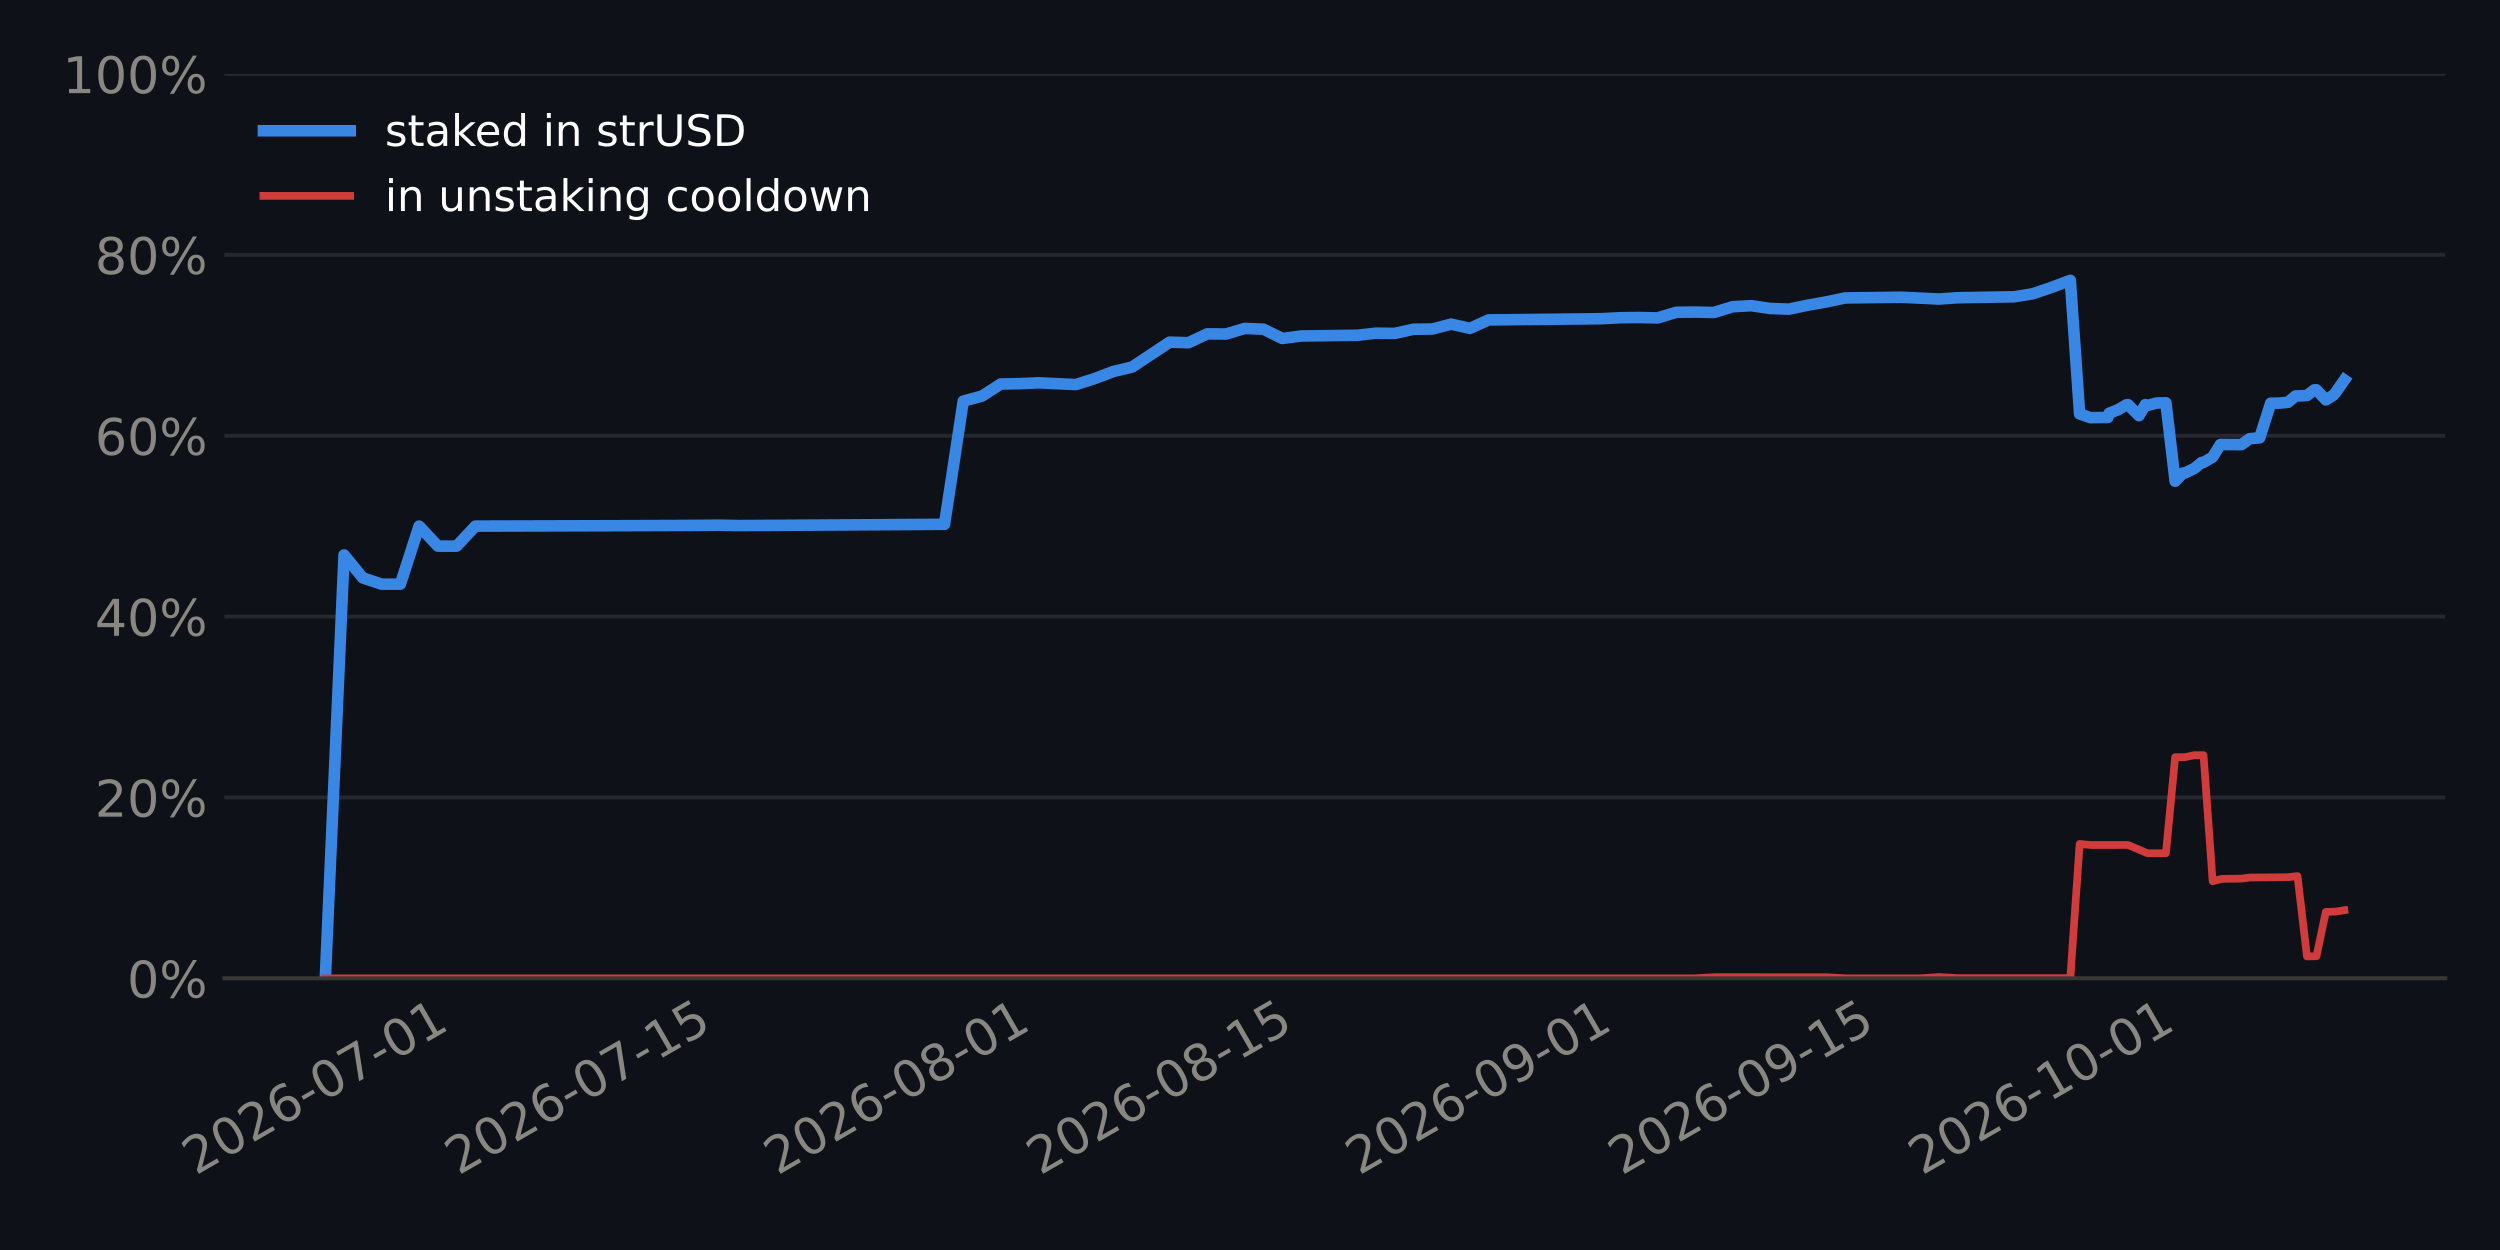
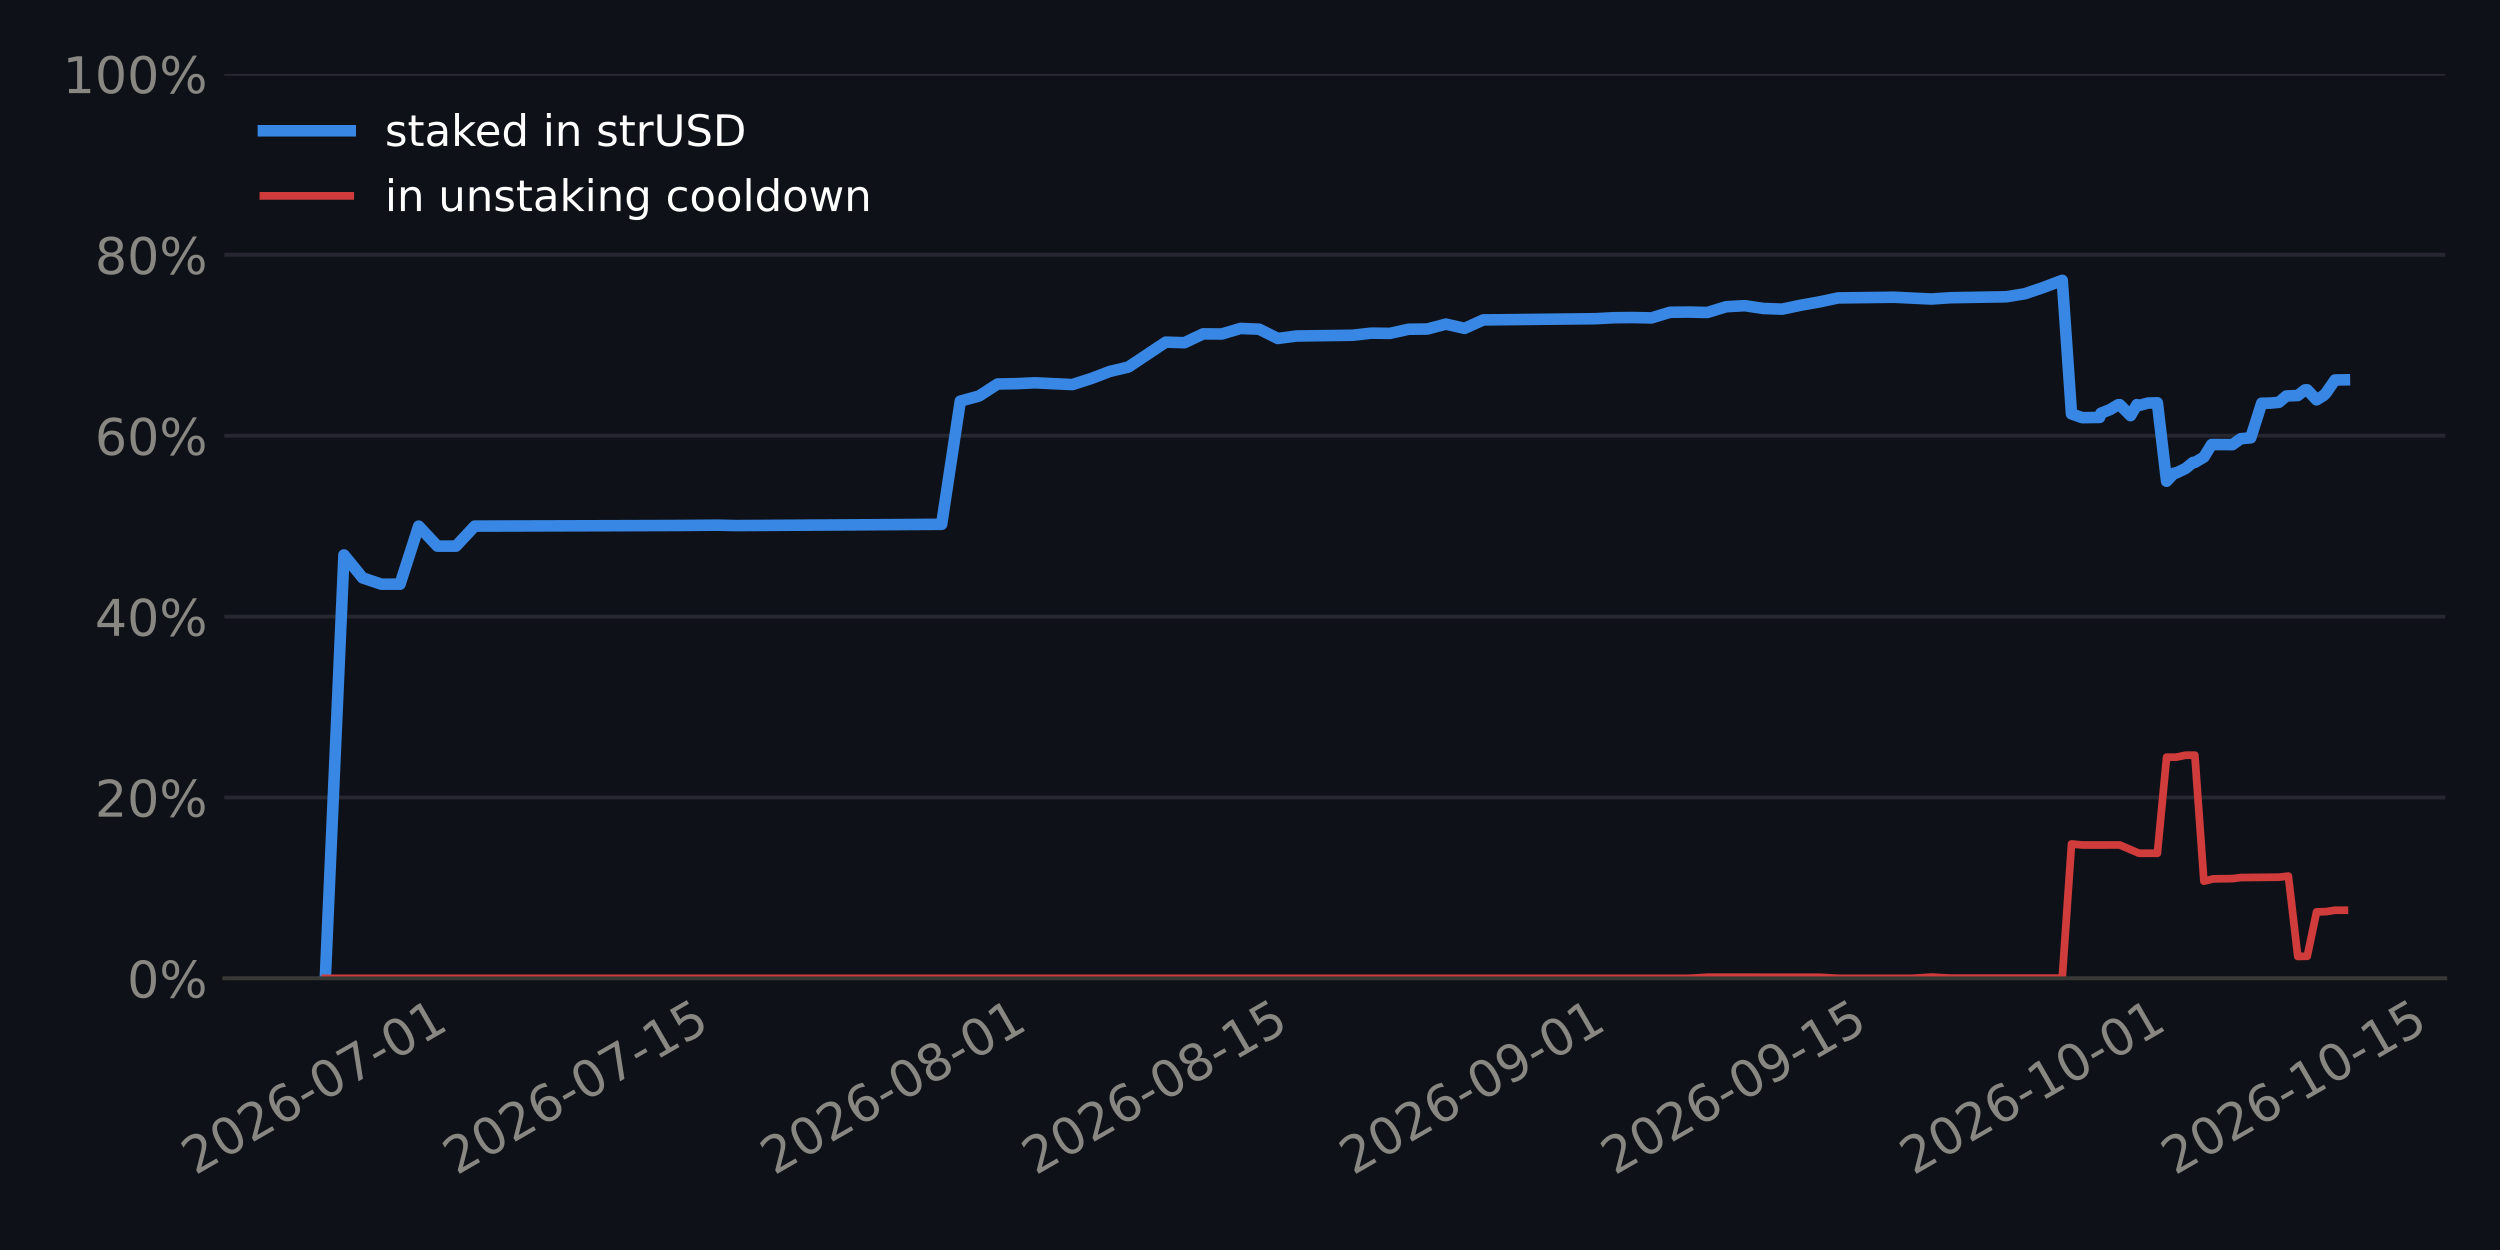
<svg xmlns="http://www.w3.org/2000/svg" xmlns:xlink="http://www.w3.org/1999/xlink" width="518.4pt" height="259.2pt" viewBox="0 0 518.4 259.2" version="1.1">
  <defs>
    <style type="text/css">*{stroke-linejoin: round; stroke-linecap: butt}</style>
  </defs>
  <g id="figure_1">
    <g id="patch_1">
      <path d="M 0 259.2  L 518.4 259.2  L 518.4 0  L 0 0  z " style="fill: #0e1117" />
    </g>
    <g id="axes_1">
      <g id="patch_2">
        <path d="M 46.52 202.867  L 507.06 202.867  L 507.06 15.329  L 46.52 15.329  z " style="fill: #0e1117" />
      </g>
      <g id="matplotlib.axis_1">
        <g id="xtick_1">
          <g id="line2d_1" />
          <g id="text_1">
-             <g style="fill: #898781" transform="translate(40.58214 243.7862) rotate(-30) scale(0.105 -0.105)">
+             <g style="fill: #898781" transform="translate(40.45613 243.7862) rotate(-30) scale(0.105 -0.105)">
              <defs>
                <path id="DejaVuSans-15" d="M 1228 531  L 3431 531  L 3431 0  L 469 0  L 469 531  Q 828 903 1448 1529  Q 2069 2156 2228 2338  Q 2531 2678 2651 2914  Q 2772 3150 2772 3378  Q 2772 3750 2511 3984  Q 2250 4219 1831 4219  Q 1534 4219 1204 4116  Q 875 4013 500 3803  L 500 4441  Q 881 4594 1212 4672  Q 1544 4750 1819 4750  Q 2544 4750 2975 4387  Q 3406 4025 3406 3419  Q 3406 3131 3298 2873  Q 3191 2616 2906 2266  Q 2828 2175 2409 1742  Q 1991 1309 1228 531  z " transform="scale(0.015625)" />
                <path id="DejaVuSans-13" d="M 2034 4250  Q 1547 4250 1301 3770  Q 1056 3291 1056 2328  Q 1056 1369 1301 889  Q 1547 409 2034 409  Q 2525 409 2770 889  Q 3016 1369 3016 2328  Q 3016 3291 2770 3770  Q 2525 4250 2034 4250  z M 2034 4750  Q 2819 4750 3233 4129  Q 3647 3509 3647 2328  Q 3647 1150 3233 529  Q 2819 -91 2034 -91  Q 1250 -91 836 529  Q 422 1150 422 2328  Q 422 3509 836 4129  Q 1250 4750 2034 4750  z " transform="scale(0.015625)" />
                <path id="DejaVuSans-19" d="M 2113 2584  Q 1688 2584 1439 2293  Q 1191 2003 1191 1497  Q 1191 994 1439 701  Q 1688 409 2113 409  Q 2538 409 2786 701  Q 3034 994 3034 1497  Q 3034 2003 2786 2293  Q 2538 2584 2113 2584  z M 3366 4563  L 3366 3988  Q 3128 4100 2886 4159  Q 2644 4219 2406 4219  Q 1781 4219 1451 3797  Q 1122 3375 1075 2522  Q 1259 2794 1537 2939  Q 1816 3084 2150 3084  Q 2853 3084 3261 2657  Q 3669 2231 3669 1497  Q 3669 778 3244 343  Q 2819 -91 2113 -91  Q 1303 -91 875 529  Q 447 1150 447 2328  Q 447 3434 972 4092  Q 1497 4750 2381 4750  Q 2619 4750 2861 4703  Q 3103 4656 3366 4563  z " transform="scale(0.015625)" />
                <path id="DejaVuSans-10" d="M 313 2009  L 1997 2009  L 1997 1497  L 313 1497  L 313 2009  z " transform="scale(0.015625)" />
                <path id="DejaVuSans-1a" d="M 525 4666  L 3525 4666  L 3525 4397  L 1831 0  L 1172 0  L 2766 4134  L 525 4134  L 525 4666  z " transform="scale(0.015625)" />
                <path id="DejaVuSans-14" d="M 794 531  L 1825 531  L 1825 4091  L 703 3866  L 703 4441  L 1819 4666  L 2450 4666  L 2450 531  L 3481 531  L 3481 0  L 794 0  L 794 531  z " transform="scale(0.015625)" />
              </defs>
              <use xlink:href="#DejaVuSans-15" />
              <use xlink:href="#DejaVuSans-13" transform="translate(63.625 0)" />
              <use xlink:href="#DejaVuSans-15" transform="translate(127.25 0)" />
              <use xlink:href="#DejaVuSans-19" transform="translate(190.875 0)" />
              <use xlink:href="#DejaVuSans-10" transform="translate(254.5 0)" />
              <use xlink:href="#DejaVuSans-13" transform="translate(290.5781 0)" />
              <use xlink:href="#DejaVuSans-1a" transform="translate(354.2031 0)" />
              <use xlink:href="#DejaVuSans-10" transform="translate(417.8281 0)" />
              <use xlink:href="#DejaVuSans-13" transform="translate(453.9062 0)" />
              <use xlink:href="#DejaVuSans-14" transform="translate(517.5312 0)" />
            </g>
          </g>
        </g>
        <g id="xtick_2">
          <g id="line2d_2" />
          <g id="text_2">
-             <g style="fill: #898781" transform="translate(95.05368 243.7862) rotate(-30) scale(0.105 -0.105)">
+             <g style="fill: #898781" transform="translate(94.67567 243.7862) rotate(-30) scale(0.105 -0.105)">
              <defs>
                <path id="DejaVuSans-18" d="M 691 4666  L 3169 4666  L 3169 4134  L 1269 4134  L 1269 2991  Q 1406 3038 1543 3061  Q 1681 3084 1819 3084  Q 2600 3084 3056 2656  Q 3513 2228 3513 1497  Q 3513 744 3044 326  Q 2575 -91 1722 -91  Q 1428 -91 1123 -41  Q 819 9 494 109  L 494 744  Q 775 591 1075 516  Q 1375 441 1709 441  Q 2250 441 2565 725  Q 2881 1009 2881 1497  Q 2881 1984 2565 2268  Q 2250 2553 1709 2553  Q 1456 2553 1204 2497  Q 953 2441 691 2322  L 691 4666  z " transform="scale(0.015625)" />
              </defs>
              <use xlink:href="#DejaVuSans-15" />
              <use xlink:href="#DejaVuSans-13" transform="translate(63.625 0)" />
              <use xlink:href="#DejaVuSans-15" transform="translate(127.25 0)" />
              <use xlink:href="#DejaVuSans-19" transform="translate(190.875 0)" />
              <use xlink:href="#DejaVuSans-10" transform="translate(254.5 0)" />
              <use xlink:href="#DejaVuSans-13" transform="translate(290.5781 0)" />
              <use xlink:href="#DejaVuSans-1a" transform="translate(354.2031 0)" />
              <use xlink:href="#DejaVuSans-10" transform="translate(417.8281 0)" />
              <use xlink:href="#DejaVuSans-14" transform="translate(453.9062 0)" />
              <use xlink:href="#DejaVuSans-18" transform="translate(517.5312 0)" />
            </g>
          </g>
        </g>
        <g id="xtick_3">
          <g id="line2d_3" />
          <g id="text_3">
-             <g style="fill: #898781" transform="translate(161.1977 243.7862) rotate(-30) scale(0.105 -0.105)">
+             <g style="fill: #898781" transform="translate(160.5137 243.7862) rotate(-30) scale(0.105 -0.105)">
              <defs>
                <path id="DejaVuSans-1b" d="M 2034 2216  Q 1584 2216 1326 1975  Q 1069 1734 1069 1313  Q 1069 891 1326 650  Q 1584 409 2034 409  Q 2484 409 2743 651  Q 3003 894 3003 1313  Q 3003 1734 2745 1975  Q 2488 2216 2034 2216  z M 1403 2484  Q 997 2584 770 2862  Q 544 3141 544 3541  Q 544 4100 942 4425  Q 1341 4750 2034 4750  Q 2731 4750 3128 4425  Q 3525 4100 3525 3541  Q 3525 3141 3298 2862  Q 3072 2584 2669 2484  Q 3125 2378 3379 2068  Q 3634 1759 3634 1313  Q 3634 634 3220 271  Q 2806 -91 2034 -91  Q 1263 -91 848 271  Q 434 634 434 1313  Q 434 1759 690 2068  Q 947 2378 1403 2484  z M 1172 3481  Q 1172 3119 1398 2916  Q 1625 2713 2034 2713  Q 2441 2713 2670 2916  Q 2900 3119 2900 3481  Q 2900 3844 2670 4047  Q 2441 4250 2034 4250  Q 1625 4250 1398 4047  Q 1172 3844 1172 3481  z " transform="scale(0.015625)" />
              </defs>
              <use xlink:href="#DejaVuSans-15" />
              <use xlink:href="#DejaVuSans-13" transform="translate(63.625 0)" />
              <use xlink:href="#DejaVuSans-15" transform="translate(127.25 0)" />
              <use xlink:href="#DejaVuSans-19" transform="translate(190.875 0)" />
              <use xlink:href="#DejaVuSans-10" transform="translate(254.5 0)" />
              <use xlink:href="#DejaVuSans-13" transform="translate(290.5781 0)" />
              <use xlink:href="#DejaVuSans-1b" transform="translate(354.2031 0)" />
              <use xlink:href="#DejaVuSans-10" transform="translate(417.8281 0)" />
              <use xlink:href="#DejaVuSans-13" transform="translate(453.9062 0)" />
              <use xlink:href="#DejaVuSans-14" transform="translate(517.5312 0)" />
            </g>
          </g>
        </g>
        <g id="xtick_4">
          <g id="line2d_4" />
          <g id="text_4">
-             <g style="fill: #898781" transform="translate(215.6692 243.7862) rotate(-30) scale(0.105 -0.105)">
+             <g style="fill: #898781" transform="translate(214.7332 243.7862) rotate(-30) scale(0.105 -0.105)">
              <use xlink:href="#DejaVuSans-15" />
              <use xlink:href="#DejaVuSans-13" transform="translate(63.625 0)" />
              <use xlink:href="#DejaVuSans-15" transform="translate(127.25 0)" />
              <use xlink:href="#DejaVuSans-19" transform="translate(190.875 0)" />
              <use xlink:href="#DejaVuSans-10" transform="translate(254.5 0)" />
              <use xlink:href="#DejaVuSans-13" transform="translate(290.5781 0)" />
              <use xlink:href="#DejaVuSans-1b" transform="translate(354.2031 0)" />
              <use xlink:href="#DejaVuSans-10" transform="translate(417.8281 0)" />
              <use xlink:href="#DejaVuSans-14" transform="translate(453.9062 0)" />
              <use xlink:href="#DejaVuSans-18" transform="translate(517.5312 0)" />
            </g>
          </g>
        </g>
        <g id="xtick_5">
          <g id="line2d_5" />
          <g id="text_5">
-             <g style="fill: #898781" transform="translate(281.8133 243.7862) rotate(-30) scale(0.105 -0.105)">
+             <g style="fill: #898781" transform="translate(280.5712 243.7862) rotate(-30) scale(0.105 -0.105)">
              <defs>
                <path id="DejaVuSans-1c" d="M 703 97  L 703 672  Q 941 559 1184 500  Q 1428 441 1663 441  Q 2288 441 2617 861  Q 2947 1281 2994 2138  Q 2813 1869 2534 1725  Q 2256 1581 1919 1581  Q 1219 1581 811 2004  Q 403 2428 403 3163  Q 403 3881 828 4315  Q 1253 4750 1959 4750  Q 2769 4750 3195 4129  Q 3622 3509 3622 2328  Q 3622 1225 3098 567  Q 2575 -91 1691 -91  Q 1453 -91 1209 -44  Q 966 3 703 97  z M 1959 2075  Q 2384 2075 2632 2365  Q 2881 2656 2881 3163  Q 2881 3666 2632 3958  Q 2384 4250 1959 4250  Q 1534 4250 1286 3958  Q 1038 3666 1038 3163  Q 1038 2656 1286 2365  Q 1534 2075 1959 2075  z " transform="scale(0.015625)" />
              </defs>
              <use xlink:href="#DejaVuSans-15" />
              <use xlink:href="#DejaVuSans-13" transform="translate(63.625 0)" />
              <use xlink:href="#DejaVuSans-15" transform="translate(127.25 0)" />
              <use xlink:href="#DejaVuSans-19" transform="translate(190.875 0)" />
              <use xlink:href="#DejaVuSans-10" transform="translate(254.5 0)" />
              <use xlink:href="#DejaVuSans-13" transform="translate(290.5781 0)" />
              <use xlink:href="#DejaVuSans-1c" transform="translate(354.2031 0)" />
              <use xlink:href="#DejaVuSans-10" transform="translate(417.8281 0)" />
              <use xlink:href="#DejaVuSans-13" transform="translate(453.9062 0)" />
              <use xlink:href="#DejaVuSans-14" transform="translate(517.5312 0)" />
            </g>
          </g>
        </g>
        <g id="xtick_6">
          <g id="line2d_6" />
          <g id="text_6">
-             <g style="fill: #898781" transform="translate(336.2848 243.7862) rotate(-30) scale(0.105 -0.105)">
+             <g style="fill: #898781" transform="translate(334.7908 243.7862) rotate(-30) scale(0.105 -0.105)">
              <use xlink:href="#DejaVuSans-15" />
              <use xlink:href="#DejaVuSans-13" transform="translate(63.625 0)" />
              <use xlink:href="#DejaVuSans-15" transform="translate(127.25 0)" />
              <use xlink:href="#DejaVuSans-19" transform="translate(190.875 0)" />
              <use xlink:href="#DejaVuSans-10" transform="translate(254.5 0)" />
              <use xlink:href="#DejaVuSans-13" transform="translate(290.5781 0)" />
              <use xlink:href="#DejaVuSans-1c" transform="translate(354.2031 0)" />
              <use xlink:href="#DejaVuSans-10" transform="translate(417.8281 0)" />
              <use xlink:href="#DejaVuSans-14" transform="translate(453.9062 0)" />
              <use xlink:href="#DejaVuSans-18" transform="translate(517.5312 0)" />
            </g>
          </g>
        </g>
        <g id="xtick_7">
          <g id="line2d_7" />
          <g id="text_7">
-             <g style="fill: #898781" transform="translate(398.538 243.7862) rotate(-30) scale(0.105 -0.105)">
+             <g style="fill: #898781" transform="translate(396.756 243.7862) rotate(-30) scale(0.105 -0.105)">
              <use xlink:href="#DejaVuSans-15" />
              <use xlink:href="#DejaVuSans-13" transform="translate(63.625 0)" />
              <use xlink:href="#DejaVuSans-15" transform="translate(127.25 0)" />
              <use xlink:href="#DejaVuSans-19" transform="translate(190.875 0)" />
              <use xlink:href="#DejaVuSans-10" transform="translate(254.5 0)" />
              <use xlink:href="#DejaVuSans-14" transform="translate(290.5781 0)" />
              <use xlink:href="#DejaVuSans-13" transform="translate(354.2031 0)" />
              <use xlink:href="#DejaVuSans-10" transform="translate(417.8281 0)" />
              <use xlink:href="#DejaVuSans-13" transform="translate(453.9062 0)" />
              <use xlink:href="#DejaVuSans-14" transform="translate(517.5312 0)" />
            </g>
          </g>
        </g>
+         <g id="xtick_8">
+           <g id="line2d_8" />
+           <g id="text_8">
+             <g style="fill: #898781" transform="translate(450.9755 243.7862) rotate(-30) scale(0.105 -0.105)">
+               <use xlink:href="#DejaVuSans-15" />
+               <use xlink:href="#DejaVuSans-13" transform="translate(63.625 0)" />
+               <use xlink:href="#DejaVuSans-15" transform="translate(127.25 0)" />
+               <use xlink:href="#DejaVuSans-19" transform="translate(190.875 0)" />
+               <use xlink:href="#DejaVuSans-10" transform="translate(254.5 0)" />
+               <use xlink:href="#DejaVuSans-14" transform="translate(290.5781 0)" />
+               <use xlink:href="#DejaVuSans-13" transform="translate(354.2031 0)" />
+               <use xlink:href="#DejaVuSans-10" transform="translate(417.8281 0)" />
+               <use xlink:href="#DejaVuSans-14" transform="translate(453.9062 0)" />
+               <use xlink:href="#DejaVuSans-18" transform="translate(517.5312 0)" />
+             </g>
+           </g>
+         </g>
      </g>
      <g id="matplotlib.axis_2">
        <g id="ytick_1">
-           <g id="line2d_8">
-             <path d="M 46.52 202.867  L 507.06 202.867  " clip-path="url(#p191524906d)" style="fill: none; stroke: #262730; stroke-width: 0.8; stroke-linecap: square" />
-           </g>
-           <g id="line2d_9" />
-           <g id="text_8">
+           <g id="line2d_9">
+             <path d="M 46.52 202.867  L 507.06 202.867  " clip-path="url(#p3e63925077)" style="fill: none; stroke: #262730; stroke-width: 0.8; stroke-linecap: square" />
+           </g>
+           <g id="line2d_10" />
+           <g id="text_9">
            <g style="fill: #898781" transform="translate(26.36273 206.8555) scale(0.105 -0.105)">
              <defs>
                <path id="DejaVuSans-8" d="M 4653 2053  Q 4381 2053 4226 1822  Q 4072 1591 4072 1178  Q 4072 772 4226 539  Q 4381 306 4653 306  Q 4919 306 5073 539  Q 5228 772 5228 1178  Q 5228 1588 5073 1820  Q 4919 2053 4653 2053  z M 4653 2450  Q 5147 2450 5437 2106  Q 5728 1763 5728 1178  Q 5728 594 5436 251  Q 5144 -91 4653 -91  Q 4153 -91 3862 251  Q 3572 594 3572 1178  Q 3572 1766 3864 2108  Q 4156 2450 4653 2450  z M 1428 4353  Q 1159 4353 1004 4120  Q 850 3888 850 3481  Q 850 3069 1003 2837  Q 1156 2606 1428 2606  Q 1700 2606 1854 2837  Q 2009 3069 2009 3481  Q 2009 3884 1853 4118  Q 1697 4353 1428 4353  z M 4250 4750  L 4750 4750  L 1831 -91  L 1331 -91  L 4250 4750  z M 1428 4750  Q 1922 4750 2215 4408  Q 2509 4066 2509 3481  Q 2509 2891 2217 2550  Q 1925 2209 1428 2209  Q 931 2209 642 2551  Q 353 2894 353 3481  Q 353 4063 643 4406  Q 934 4750 1428 4750  z " transform="scale(0.015625)" />
              </defs>
              <use xlink:href="#DejaVuSans-13" />
              <use xlink:href="#DejaVuSans-8" transform="translate(63.625 0)" />
            </g>
          </g>
        </g>
        <g id="ytick_2">
-           <g id="line2d_10">
-             <path d="M 46.52 165.359  L 507.06 165.359  " clip-path="url(#p191524906d)" style="fill: none; stroke: #262730; stroke-width: 0.8; stroke-linecap: square" />
-           </g>
-           <g id="line2d_11" />
-           <g id="text_9">
+           <g id="line2d_11">
+             <path d="M 46.52 165.359  L 507.06 165.359  " clip-path="url(#p3e63925077)" style="fill: none; stroke: #262730; stroke-width: 0.8; stroke-linecap: square" />
+           </g>
+           <g id="line2d_12" />
+           <g id="text_10">
            <g style="fill: #898781" transform="translate(19.68211 169.3479) scale(0.105 -0.105)">
              <use xlink:href="#DejaVuSans-15" />
              <use xlink:href="#DejaVuSans-13" transform="translate(63.625 0)" />
              <use xlink:href="#DejaVuSans-8" transform="translate(127.25 0)" />
            </g>
          </g>
        </g>
        <g id="ytick_3">
-           <g id="line2d_12">
-             <path d="M 46.52 127.852  L 507.06 127.852  " clip-path="url(#p191524906d)" style="fill: none; stroke: #262730; stroke-width: 0.8; stroke-linecap: square" />
-           </g>
-           <g id="line2d_13" />
-           <g id="text_10">
+           <g id="line2d_13">
+             <path d="M 46.52 127.852  L 507.06 127.852  " clip-path="url(#p3e63925077)" style="fill: none; stroke: #262730; stroke-width: 0.8; stroke-linecap: square" />
+           </g>
+           <g id="line2d_14" />
+           <g id="text_11">
            <g style="fill: #898781" transform="translate(19.68211 131.8403) scale(0.105 -0.105)">
              <defs>
                <path id="DejaVuSans-17" d="M 2419 4116  L 825 1625  L 2419 1625  L 2419 4116  z M 2253 4666  L 3047 4666  L 3047 1625  L 3713 1625  L 3713 1100  L 3047 1100  L 3047 0  L 2419 0  L 2419 1100  L 313 1100  L 313 1709  L 2253 4666  z " transform="scale(0.015625)" />
              </defs>
              <use xlink:href="#DejaVuSans-17" />
              <use xlink:href="#DejaVuSans-13" transform="translate(63.625 0)" />
              <use xlink:href="#DejaVuSans-8" transform="translate(127.25 0)" />
            </g>
          </g>
        </g>
        <g id="ytick_4">
-           <g id="line2d_14">
-             <path d="M 46.52 90.344  L 507.06 90.344  " clip-path="url(#p191524906d)" style="fill: none; stroke: #262730; stroke-width: 0.8; stroke-linecap: square" />
-           </g>
-           <g id="line2d_15" />
-           <g id="text_11">
+           <g id="line2d_15">
+             <path d="M 46.52 90.344  L 507.06 90.344  " clip-path="url(#p3e63925077)" style="fill: none; stroke: #262730; stroke-width: 0.8; stroke-linecap: square" />
+           </g>
+           <g id="line2d_16" />
+           <g id="text_12">
            <g style="fill: #898781" transform="translate(19.68211 94.33272) scale(0.105 -0.105)">
              <use xlink:href="#DejaVuSans-19" />
              <use xlink:href="#DejaVuSans-13" transform="translate(63.625 0)" />
              <use xlink:href="#DejaVuSans-8" transform="translate(127.25 0)" />
            </g>
          </g>
        </g>
        <g id="ytick_5">
-           <g id="line2d_16">
-             <path d="M 46.52 52.836  L 507.06 52.836  " clip-path="url(#p191524906d)" style="fill: none; stroke: #262730; stroke-width: 0.8; stroke-linecap: square" />
-           </g>
-           <g id="line2d_17" />
-           <g id="text_12">
+           <g id="line2d_17">
+             <path d="M 46.52 52.836  L 507.06 52.836  " clip-path="url(#p3e63925077)" style="fill: none; stroke: #262730; stroke-width: 0.8; stroke-linecap: square" />
+           </g>
+           <g id="line2d_18" />
+           <g id="text_13">
            <g style="fill: #898781" transform="translate(19.68211 56.82513) scale(0.105 -0.105)">
              <use xlink:href="#DejaVuSans-1b" />
              <use xlink:href="#DejaVuSans-13" transform="translate(63.625 0)" />
              <use xlink:href="#DejaVuSans-8" transform="translate(127.25 0)" />
            </g>
          </g>
        </g>
        <g id="ytick_6">
-           <g id="line2d_18">
-             <path d="M 46.52 15.329  L 507.06 15.329  " clip-path="url(#p191524906d)" style="fill: none; stroke: #262730; stroke-width: 0.8; stroke-linecap: square" />
-           </g>
-           <g id="line2d_19" />
-           <g id="text_13">
+           <g id="line2d_19">
+             <path d="M 46.52 15.329  L 507.06 15.329  " clip-path="url(#p3e63925077)" style="fill: none; stroke: #262730; stroke-width: 0.8; stroke-linecap: square" />
+           </g>
+           <g id="line2d_20" />
+           <g id="text_14">
            <g style="fill: #898781" transform="translate(13.00148 19.31754) scale(0.105 -0.105)">
              <use xlink:href="#DejaVuSans-14" />
              <use xlink:href="#DejaVuSans-13" transform="translate(63.625 0)" />
              <use xlink:href="#DejaVuSans-13" transform="translate(127.25 0)" />
              <use xlink:href="#DejaVuSans-8" transform="translate(190.875 0)" />
            </g>
          </g>
        </g>
      </g>
-       <g id="line2d_20">
-         <path d="M 67.454 202.867  L 71.344 115.074  L 75.235 119.833  L 79.126 121.134  L 83.017 121.134  L 86.908 109.098  L 90.799 113.244  L 94.689 113.244  L 98.58 109.098  L 129.707 109.003  L 141.379 108.961  L 149.161 108.899  L 153.052 108.984  L 195.851 108.722  L 199.742 83.18  L 203.632 82.127  L 207.523 79.622  L 211.414 79.558  L 215.305 79.379  L 223.087 79.745  L 226.977 78.506  L 230.868 77.03  L 234.759 76.105  L 242.541 70.945  L 246.432 71.067  L 250.322 69.232  L 254.213 69.26  L 258.104 68.107  L 261.995 68.26  L 265.886 70.185  L 269.777 69.673  L 281.449 69.518  L 285.34 69.085  L 289.231 69.133  L 293.121 68.272  L 297.012 68.228  L 300.903 67.208  L 304.794 68.094  L 308.685 66.337  L 332.03 66.086  L 335.921 65.881  L 339.811 65.842  L 343.702 65.925  L 347.593 64.753  L 351.484 64.712  L 355.375 64.795  L 359.265 63.605  L 363.156 63.387  L 367.047 63.966  L 370.938 64.104  L 374.829 63.292  L 378.72 62.603  L 382.61 61.779  L 394.283 61.635  L 402.065 62.007  L 405.955 61.74  L 417.628 61.541  L 421.519 60.915  L 425.41 59.591  L 429.3 58.134  L 431.231 85.828  L 433.482 86.608  L 437.082 86.56  L 437.348 85.694  L 439.226 84.948  L 440.973 83.921  L 441.273 83.918  L 443.532 86.19  L 444.864 83.902  L 445.295 84.083  L 447.174 83.574  L 449.119 83.526  L 451.039 99.79  L 452.645 98.095  L 453.017 98.092  L 455.027 97.123  L 456.536 95.891  L 456.927 95.888  L 458.81 94.778  L 460.427 92.176  L 464.775 92.193  L 466.489 90.972  L 468.571 90.78  L 470.853 83.607  L 472.618 83.592  L 474.435 83.423  L 475.99 82.114  L 478.369 82.015  L 479.881 80.845  L 480.339 80.841  L 482.28 82.912  L 483.772 81.992  L 484.261 81.484  L 486.126 78.793  L 486.126 78.793  " clip-path="url(#p191524906d)" style="fill: none; stroke: #3987e5; stroke-width: 2.4; stroke-linecap: square" />
-       </g>
      <g id="line2d_21">
-         <path d="M 67.454 202.867  L 351.484 202.863  L 355.375 202.636  L 378.72 202.639  L 382.61 202.861  L 398.174 202.861  L 402.065 202.605  L 405.955 202.825  L 429.3 202.823  L 431.231 175  L 433.482 175.217  L 441.273 175.213  L 445.295 176.93  L 449.119 176.936  L 451.039 157.013  L 453.017 157.01  L 455.027 156.594  L 456.927 156.594  L 458.81 182.723  L 460.784 182.24  L 464.775 182.192  L 466.489 181.97  L 474.435 181.893  L 476.408 181.666  L 478.369 198.327  L 480.339 198.287  L 482.28 189.095  L 484.261 189.03  L 486.126 188.747  L 486.126 188.747  " clip-path="url(#p191524906d)" style="fill: none; stroke: #d03b3b; stroke-width: 1.6; stroke-linecap: square" />
+         <path d="M 67.454 202.867  L 71.326 115.074  L 75.199 119.833  L 79.072 121.134  L 82.945 121.134  L 86.818 109.098  L 90.691 113.244  L 94.563 113.244  L 98.436 109.098  L 129.419 109.003  L 141.037 108.961  L 148.783 108.899  L 152.656 108.984  L 195.257 108.722  L 199.13 83.18  L 203.002 82.127  L 206.875 79.622  L 210.748 79.558  L 214.621 79.379  L 222.367 79.745  L 226.239 78.506  L 230.112 77.03  L 233.985 76.105  L 241.731 70.945  L 245.604 71.067  L 249.476 69.232  L 253.349 69.26  L 257.222 68.107  L 261.095 68.26  L 264.968 70.185  L 268.84 69.673  L 280.459 69.518  L 284.332 69.085  L 288.205 69.133  L 292.077 68.272  L 295.95 68.228  L 299.823 67.208  L 303.696 68.094  L 307.569 66.337  L 330.806 66.086  L 334.679 65.881  L 338.551 65.842  L 342.424 65.925  L 346.297 64.753  L 350.17 64.712  L 354.043 64.795  L 357.915 63.605  L 361.788 63.387  L 365.661 63.966  L 369.534 64.104  L 373.407 63.292  L 377.28 62.603  L 381.152 61.779  L 392.771 61.635  L 400.517 62.007  L 404.389 61.74  L 416.008 61.541  L 419.881 60.915  L 423.753 59.591  L 427.626 58.134  L 429.548 85.828  L 431.788 86.608  L 435.372 86.56  L 435.637 85.694  L 437.506 84.948  L 439.245 83.921  L 439.543 83.918  L 441.792 86.19  L 443.118 83.902  L 443.547 84.083  L 445.418 83.574  L 447.353 83.526  L 449.264 99.79  L 450.863 98.095  L 451.233 98.092  L 453.234 97.123  L 454.736 95.891  L 455.125 95.888  L 456.999 94.778  L 458.609 92.176  L 462.937 92.193  L 464.642 90.972  L 466.715 90.78  L 468.987 83.607  L 470.744 83.592  L 472.552 83.423  L 474.1 82.114  L 476.468 82.015  L 477.973 80.845  L 478.429 80.841  L 480.361 82.912  L 481.846 81.992  L 482.333 81.484  L 484.189 78.793  L 486.126 78.762  L 486.126 78.762  " clip-path="url(#p3e63925077)" style="fill: none; stroke: #3987e5; stroke-width: 2.4; stroke-linecap: square" />
+       </g>
+       <g id="line2d_22">
+         <path d="M 67.454 202.867  L 350.17 202.863  L 354.043 202.636  L 377.28 202.639  L 381.152 202.861  L 396.644 202.861  L 400.517 202.605  L 404.389 202.825  L 427.626 202.823  L 429.548 175  L 431.788 175.217  L 439.543 175.213  L 443.547 176.93  L 447.353 176.936  L 449.264 157.013  L 451.233 157.01  L 453.234 156.594  L 455.125 156.594  L 456.999 182.723  L 458.964 182.24  L 462.937 182.192  L 464.642 181.97  L 472.552 181.893  L 474.516 181.666  L 476.468 198.327  L 478.429 198.287  L 480.361 189.095  L 482.333 189.03  L 484.189 188.747  L 486.126 188.747  L 486.126 188.747  " clip-path="url(#p3e63925077)" style="fill: none; stroke: #d03b3b; stroke-width: 1.6; stroke-linecap: square" />
      </g>
      <g id="patch_3">
        <path d="M 46.52 202.867  L 507.06 202.867  " style="fill: none; stroke: #383835; stroke-width: 0.8; stroke-linejoin: miter; stroke-linecap: square" />
      </g>
      <g id="legend_1">
-         <g id="line2d_22">
+         <g id="line2d_23">
          <path d="M 54.62 27.117  L 63.62 27.117  L 72.62 27.117  " style="fill: none; stroke: #3987e5; stroke-width: 2.4; stroke-linecap: square" />
        </g>
-         <g id="text_14">
+         <g id="text_15">
          <g style="fill: #ffffff" transform="translate(79.82 30.26736) scale(0.09 -0.09)">
            <defs>
              <path id="DejaVuSans-56" d="M 2834 3397  L 2834 2853  Q 2591 2978 2328 3040  Q 2066 3103 1784 3103  Q 1356 3103 1142 2972  Q 928 2841 928 2578  Q 928 2378 1081 2264  Q 1234 2150 1697 2047  L 1894 2003  Q 2506 1872 2764 1633  Q 3022 1394 3022 966  Q 3022 478 2636 193  Q 2250 -91 1575 -91  Q 1294 -91 989 -36  Q 684 19 347 128  L 347 722  Q 666 556 975 473  Q 1284 391 1588 391  Q 1994 391 2212 530  Q 2431 669 2431 922  Q 2431 1156 2273 1281  Q 2116 1406 1581 1522  L 1381 1569  Q 847 1681 609 1914  Q 372 2147 372 2553  Q 372 3047 722 3315  Q 1072 3584 1716 3584  Q 2034 3584 2315 3537  Q 2597 3491 2834 3397  z " transform="scale(0.015625)" />
              <path id="DejaVuSans-57" d="M 1172 4494  L 1172 3500  L 2356 3500  L 2356 3053  L 1172 3053  L 1172 1153  Q 1172 725 1289 603  Q 1406 481 1766 481  L 2356 481  L 2356 0  L 1766 0  Q 1100 0 847 248  Q 594 497 594 1153  L 594 3053  L 172 3053  L 172 3500  L 594 3500  L 594 4494  L 1172 4494  z " transform="scale(0.015625)" />
              <path id="DejaVuSans-44" d="M 2194 1759  Q 1497 1759 1228 1600  Q 959 1441 959 1056  Q 959 750 1161 570  Q 1363 391 1709 391  Q 2188 391 2477 730  Q 2766 1069 2766 1631  L 2766 1759  L 2194 1759  z M 3341 1997  L 3341 0  L 2766 0  L 2766 531  Q 2569 213 2275 61  Q 1981 -91 1556 -91  Q 1019 -91 701 211  Q 384 513 384 1019  Q 384 1609 779 1909  Q 1175 2209 1959 2209  L 2766 2209  L 2766 2266  Q 2766 2663 2505 2880  Q 2244 3097 1772 3097  Q 1472 3097 1187 3025  Q 903 2953 641 2809  L 641 3341  Q 956 3463 1253 3523  Q 1550 3584 1831 3584  Q 2591 3584 2966 3190  Q 3341 2797 3341 1997  z " transform="scale(0.015625)" />
              <path id="DejaVuSans-4e" d="M 581 4863  L 1159 4863  L 1159 1991  L 2875 3500  L 3609 3500  L 1753 1863  L 3688 0  L 2938 0  L 1159 1709  L 1159 0  L 581 0  L 581 4863  z " transform="scale(0.015625)" />
              <path id="DejaVuSans-48" d="M 3597 1894  L 3597 1613  L 953 1613  Q 991 1019 1311 708  Q 1631 397 2203 397  Q 2534 397 2845 478  Q 3156 559 3463 722  L 3463 178  Q 3153 47 2828 -22  Q 2503 -91 2169 -91  Q 1331 -91 842 396  Q 353 884 353 1716  Q 353 2575 817 3079  Q 1281 3584 2069 3584  Q 2775 3584 3186 3129  Q 3597 2675 3597 1894  z M 3022 2063  Q 3016 2534 2758 2815  Q 2500 3097 2075 3097  Q 1594 3097 1305 2825  Q 1016 2553 972 2059  L 3022 2063  z " transform="scale(0.015625)" />
              <path id="DejaVuSans-47" d="M 2906 2969  L 2906 4863  L 3481 4863  L 3481 0  L 2906 0  L 2906 525  Q 2725 213 2448 61  Q 2172 -91 1784 -91  Q 1150 -91 751 415  Q 353 922 353 1747  Q 353 2572 751 3078  Q 1150 3584 1784 3584  Q 2172 3584 2448 3432  Q 2725 3281 2906 2969  z M 947 1747  Q 947 1113 1208 752  Q 1469 391 1925 391  Q 2381 391 2643 752  Q 2906 1113 2906 1747  Q 2906 2381 2643 2742  Q 2381 3103 1925 3103  Q 1469 3103 1208 2742  Q 947 2381 947 1747  z " transform="scale(0.015625)" />
              <path id="DejaVuSans-3" transform="scale(0.015625)" />
              <path id="DejaVuSans-4c" d="M 603 3500  L 1178 3500  L 1178 0  L 603 0  L 603 3500  z M 603 4863  L 1178 4863  L 1178 4134  L 603 4134  L 603 4863  z " transform="scale(0.015625)" />
              <path id="DejaVuSans-51" d="M 3513 2113  L 3513 0  L 2938 0  L 2938 2094  Q 2938 2591 2744 2837  Q 2550 3084 2163 3084  Q 1697 3084 1428 2787  Q 1159 2491 1159 1978  L 1159 0  L 581 0  L 581 3500  L 1159 3500  L 1159 2956  Q 1366 3272 1645 3428  Q 1925 3584 2291 3584  Q 2894 3584 3203 3211  Q 3513 2838 3513 2113  z " transform="scale(0.015625)" />
              <path id="DejaVuSans-55" d="M 2631 2963  Q 2534 3019 2420 3045  Q 2306 3072 2169 3072  Q 1681 3072 1420 2755  Q 1159 2438 1159 1844  L 1159 0  L 581 0  L 581 3500  L 1159 3500  L 1159 2956  Q 1341 3275 1631 3429  Q 1922 3584 2338 3584  Q 2397 3584 2469 3576  Q 2541 3569 2628 3553  L 2631 2963  z " transform="scale(0.015625)" />
              <path id="DejaVuSans-38" d="M 556 4666  L 1191 4666  L 1191 1831  Q 1191 1081 1462 751  Q 1734 422 2344 422  Q 2950 422 3222 751  Q 3494 1081 3494 1831  L 3494 4666  L 4128 4666  L 4128 1753  Q 4128 841 3676 375  Q 3225 -91 2344 -91  Q 1459 -91 1007 375  Q 556 841 556 1753  L 556 4666  z " transform="scale(0.015625)" />
              <path id="DejaVuSans-36" d="M 3425 4513  L 3425 3897  Q 3066 4069 2747 4153  Q 2428 4238 2131 4238  Q 1616 4238 1336 4038  Q 1056 3838 1056 3469  Q 1056 3159 1242 3001  Q 1428 2844 1947 2747  L 2328 2669  Q 3034 2534 3370 2195  Q 3706 1856 3706 1288  Q 3706 609 3251 259  Q 2797 -91 1919 -91  Q 1588 -91 1214 -16  Q 841 59 441 206  L 441 856  Q 825 641 1194 531  Q 1563 422 1919 422  Q 2459 422 2753 634  Q 3047 847 3047 1241  Q 3047 1584 2836 1778  Q 2625 1972 2144 2069  L 1759 2144  Q 1053 2284 737 2584  Q 422 2884 422 3419  Q 422 4038 858 4394  Q 1294 4750 2059 4750  Q 2388 4750 2728 4690  Q 3069 4631 3425 4513  z " transform="scale(0.015625)" />
              <path id="DejaVuSans-27" d="M 1259 4147  L 1259 519  L 2022 519  Q 2988 519 3436 956  Q 3884 1394 3884 2338  Q 3884 3275 3436 3711  Q 2988 4147 2022 4147  L 1259 4147  z M 628 4666  L 1925 4666  Q 3281 4666 3915 4102  Q 4550 3538 4550 2338  Q 4550 1131 3912 565  Q 3275 0 1925 0  L 628 0  L 628 4666  z " transform="scale(0.015625)" />
            </defs>
            <use xlink:href="#DejaVuSans-56" />
            <use xlink:href="#DejaVuSans-57" transform="translate(52.09375 0)" />
            <use xlink:href="#DejaVuSans-44" transform="translate(91.29688 0)" />
            <use xlink:href="#DejaVuSans-4e" transform="translate(152.5781 0)" />
            <use xlink:href="#DejaVuSans-48" transform="translate(206.9219 0)" />
            <use xlink:href="#DejaVuSans-47" transform="translate(268.4531 0)" />
            <use xlink:href="#DejaVuSans-3" transform="translate(331.9375 0)" />
            <use xlink:href="#DejaVuSans-4c" transform="translate(363.7188 0)" />
            <use xlink:href="#DejaVuSans-51" transform="translate(391.5 0)" />
            <use xlink:href="#DejaVuSans-3" transform="translate(454.875 0)" />
            <use xlink:href="#DejaVuSans-56" transform="translate(486.6562 0)" />
            <use xlink:href="#DejaVuSans-57" transform="translate(538.75 0)" />
            <use xlink:href="#DejaVuSans-55" transform="translate(577.9531 0)" />
            <use xlink:href="#DejaVuSans-38" transform="translate(619.0625 0)" />
            <use xlink:href="#DejaVuSans-36" transform="translate(692.25 0)" />
            <use xlink:href="#DejaVuSans-27" transform="translate(755.7344 0)" />
          </g>
        </g>
-         <g id="line2d_23">
+         <g id="line2d_24">
          <path d="M 54.62 40.618  L 63.62 40.618  L 72.62 40.618  " style="fill: none; stroke: #d03b3b; stroke-width: 1.6; stroke-linecap: square" />
        </g>
-         <g id="text_15">
+         <g id="text_16">
          <g style="fill: #ffffff" transform="translate(79.82 43.76807) scale(0.09 -0.09)">
            <defs>
              <path id="DejaVuSans-58" d="M 544 1381  L 544 3500  L 1119 3500  L 1119 1403  Q 1119 906 1312 657  Q 1506 409 1894 409  Q 2359 409 2629 706  Q 2900 1003 2900 1516  L 2900 3500  L 3475 3500  L 3475 0  L 2900 0  L 2900 538  Q 2691 219 2414 64  Q 2138 -91 1772 -91  Q 1169 -91 856 284  Q 544 659 544 1381  z M 1991 3584  L 1991 3584  z " transform="scale(0.015625)" />
              <path id="DejaVuSans-4a" d="M 2906 1791  Q 2906 2416 2648 2759  Q 2391 3103 1925 3103  Q 1463 3103 1205 2759  Q 947 2416 947 1791  Q 947 1169 1205 825  Q 1463 481 1925 481  Q 2391 481 2648 825  Q 2906 1169 2906 1791  z M 3481 434  Q 3481 -459 3084 -895  Q 2688 -1331 1869 -1331  Q 1566 -1331 1297 -1286  Q 1028 -1241 775 -1147  L 775 -588  Q 1028 -725 1275 -790  Q 1522 -856 1778 -856  Q 2344 -856 2625 -561  Q 2906 -266 2906 331  L 2906 616  Q 2728 306 2450 153  Q 2172 0 1784 0  Q 1141 0 747 490  Q 353 981 353 1791  Q 353 2603 747 3093  Q 1141 3584 1784 3584  Q 2172 3584 2450 3431  Q 2728 3278 2906 2969  L 2906 3500  L 3481 3500  L 3481 434  z " transform="scale(0.015625)" />
              <path id="DejaVuSans-46" d="M 3122 3366  L 3122 2828  Q 2878 2963 2633 3030  Q 2388 3097 2138 3097  Q 1578 3097 1268 2742  Q 959 2388 959 1747  Q 959 1106 1268 751  Q 1578 397 2138 397  Q 2388 397 2633 464  Q 2878 531 3122 666  L 3122 134  Q 2881 22 2623 -34  Q 2366 -91 2075 -91  Q 1284 -91 818 406  Q 353 903 353 1747  Q 353 2603 823 3093  Q 1294 3584 2113 3584  Q 2378 3584 2631 3529  Q 2884 3475 3122 3366  z " transform="scale(0.015625)" />
              <path id="DejaVuSans-52" d="M 1959 3097  Q 1497 3097 1228 2736  Q 959 2375 959 1747  Q 959 1119 1226 758  Q 1494 397 1959 397  Q 2419 397 2687 759  Q 2956 1122 2956 1747  Q 2956 2369 2687 2733  Q 2419 3097 1959 3097  z M 1959 3584  Q 2709 3584 3137 3096  Q 3566 2609 3566 1747  Q 3566 888 3137 398  Q 2709 -91 1959 -91  Q 1206 -91 779 398  Q 353 888 353 1747  Q 353 2609 779 3096  Q 1206 3584 1959 3584  z " transform="scale(0.015625)" />
              <path id="DejaVuSans-4f" d="M 603 4863  L 1178 4863  L 1178 0  L 603 0  L 603 4863  z " transform="scale(0.015625)" />
              <path id="DejaVuSans-5a" d="M 269 3500  L 844 3500  L 1563 769  L 2278 3500  L 2956 3500  L 3675 769  L 4391 3500  L 4966 3500  L 4050 0  L 3372 0  L 2619 2869  L 1863 0  L 1184 0  L 269 3500  z " transform="scale(0.015625)" />
            </defs>
            <use xlink:href="#DejaVuSans-4c" />
            <use xlink:href="#DejaVuSans-51" transform="translate(27.78125 0)" />
            <use xlink:href="#DejaVuSans-3" transform="translate(91.15625 0)" />
            <use xlink:href="#DejaVuSans-58" transform="translate(122.9375 0)" />
            <use xlink:href="#DejaVuSans-51" transform="translate(186.3125 0)" />
            <use xlink:href="#DejaVuSans-56" transform="translate(249.6875 0)" />
            <use xlink:href="#DejaVuSans-57" transform="translate(301.7812 0)" />
            <use xlink:href="#DejaVuSans-44" transform="translate(340.9844 0)" />
            <use xlink:href="#DejaVuSans-4e" transform="translate(402.2656 0)" />
            <use xlink:href="#DejaVuSans-4c" transform="translate(460.1719 0)" />
            <use xlink:href="#DejaVuSans-51" transform="translate(487.9531 0)" />
            <use xlink:href="#DejaVuSans-4a" transform="translate(551.3281 0)" />
            <use xlink:href="#DejaVuSans-3" transform="translate(614.8125 0)" />
            <use xlink:href="#DejaVuSans-46" transform="translate(646.5938 0)" />
            <use xlink:href="#DejaVuSans-52" transform="translate(701.5781 0)" />
            <use xlink:href="#DejaVuSans-52" transform="translate(762.7656 0)" />
            <use xlink:href="#DejaVuSans-4f" transform="translate(823.9531 0)" />
            <use xlink:href="#DejaVuSans-47" transform="translate(851.7344 0)" />
            <use xlink:href="#DejaVuSans-52" transform="translate(915.2188 0)" />
            <use xlink:href="#DejaVuSans-5a" transform="translate(976.4062 0)" />
            <use xlink:href="#DejaVuSans-51" transform="translate(1058.188 0)" />
          </g>
        </g>
      </g>
    </g>
  </g>
  <defs>
-     <clipPath id="p191524906d">
+     <clipPath id="p3e63925077">
      <rect x="46.52" y="15.329" width="460.54" height="187.538" />
    </clipPath>
  </defs>
</svg>
